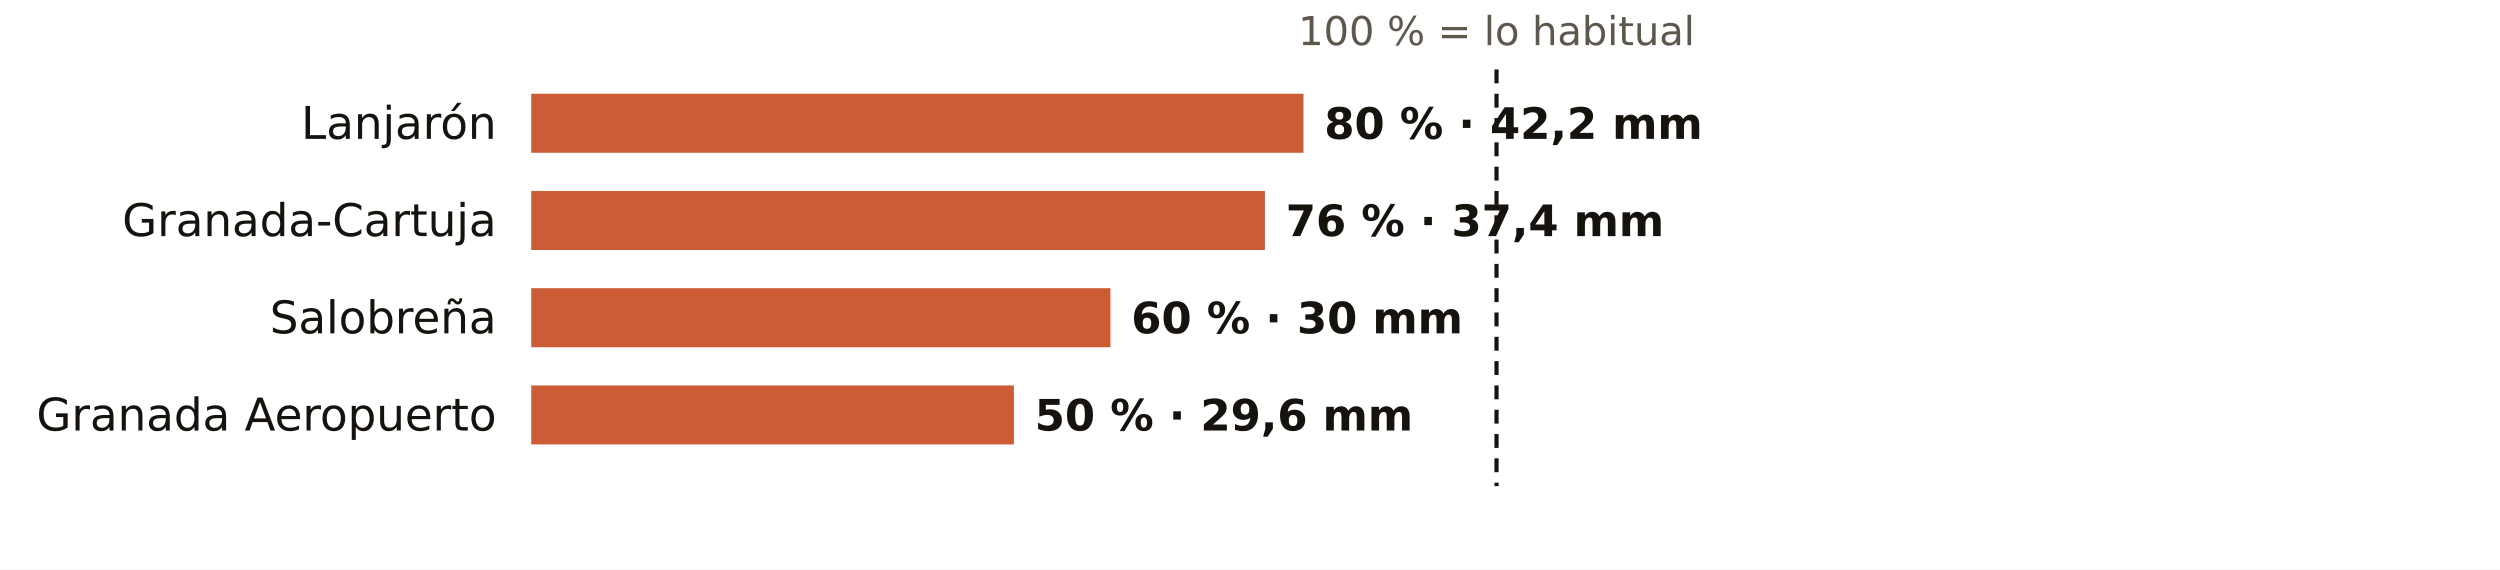
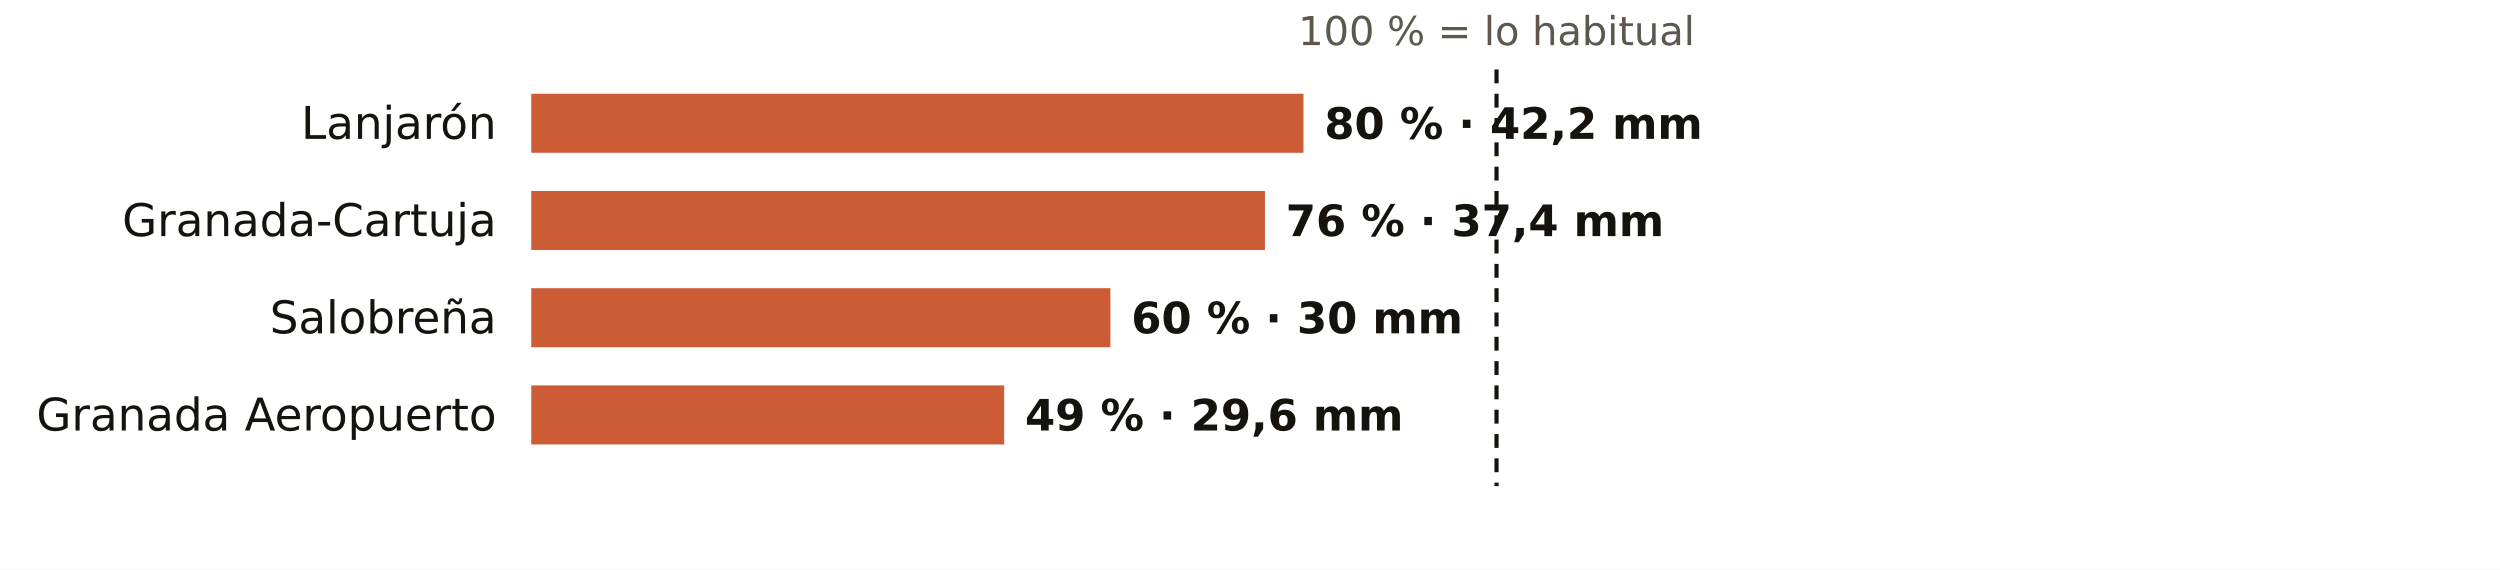
<svg xmlns="http://www.w3.org/2000/svg" viewBox="0 0 720 164" width="720" height="164" role="img" aria-label="El otoño en los pluviómetros de AEMET de Granada: % de lo habitual">
  <rect width="720" height="164" fill="#FFFFFF" />
  <text x="431.0" y="13.0" font-size="11.5" fill="#5E574E" text-anchor="middle" font-weight="400" font-family="Public Sans, DejaVu Sans, Arial, sans-serif">100 % = lo habitual</text>
  <text x="143.0" y="40.0" font-size="13" fill="#16130F" text-anchor="end" font-weight="500" font-family="Public Sans, DejaVu Sans, Arial, sans-serif">Lanjarón</text>
  <rect x="153" y="27" width="222.4" height="17" fill="#C4461A" opacity="0.88" />
  <text x="381.4" y="40.0" font-size="12.5" fill="#16130F" text-anchor="start" font-weight="600" font-family="Public Sans, DejaVu Sans, Arial, sans-serif">80 % · 42,2 mm</text>
  <text x="143.0" y="68.0" font-size="13" fill="#16130F" text-anchor="end" font-weight="500" font-family="Public Sans, DejaVu Sans, Arial, sans-serif">Granada-Cartuja</text>
  <rect x="153" y="55" width="211.3" height="17" fill="#C4461A" opacity="0.88" />
  <text x="370.3" y="68.0" font-size="12.5" fill="#16130F" text-anchor="start" font-weight="600" font-family="Public Sans, DejaVu Sans, Arial, sans-serif">76 % · 37,4 mm</text>
  <text x="143.0" y="96.0" font-size="13" fill="#16130F" text-anchor="end" font-weight="500" font-family="Public Sans, DejaVu Sans, Arial, sans-serif">Salobreña</text>
  <rect x="153" y="83" width="166.8" height="17" fill="#C4461A" opacity="0.88" />
  <text x="325.8" y="96.0" font-size="12.5" fill="#16130F" text-anchor="start" font-weight="600" font-family="Public Sans, DejaVu Sans, Arial, sans-serif">60 % · 30 mm</text>
  <text x="143.0" y="124.0" font-size="13" fill="#16130F" text-anchor="end" font-weight="500" font-family="Public Sans, DejaVu Sans, Arial, sans-serif">Granada Aeropuerto</text>
-   <rect x="153" y="111" width="139.0" height="17" fill="#C4461A" opacity="0.88" />
-   <text x="298.0" y="124.0" font-size="12.5" fill="#16130F" text-anchor="start" font-weight="600" font-family="Public Sans, DejaVu Sans, Arial, sans-serif">50 % · 29,6 mm</text>
+   <rect x="153" y="111" width="136.2" height="17" fill="#C4461A" opacity="0.88" />
+   <text x="295.2" y="124.0" font-size="12.5" fill="#16130F" text-anchor="start" font-weight="600" font-family="Public Sans, DejaVu Sans, Arial, sans-serif">49 % · 29,6 mm</text>
  <line x1="431.0" x2="431.0" y1="20" y2="140" stroke="#16130F" stroke-width="1.2" stroke-dasharray="4 3" />
</svg>
